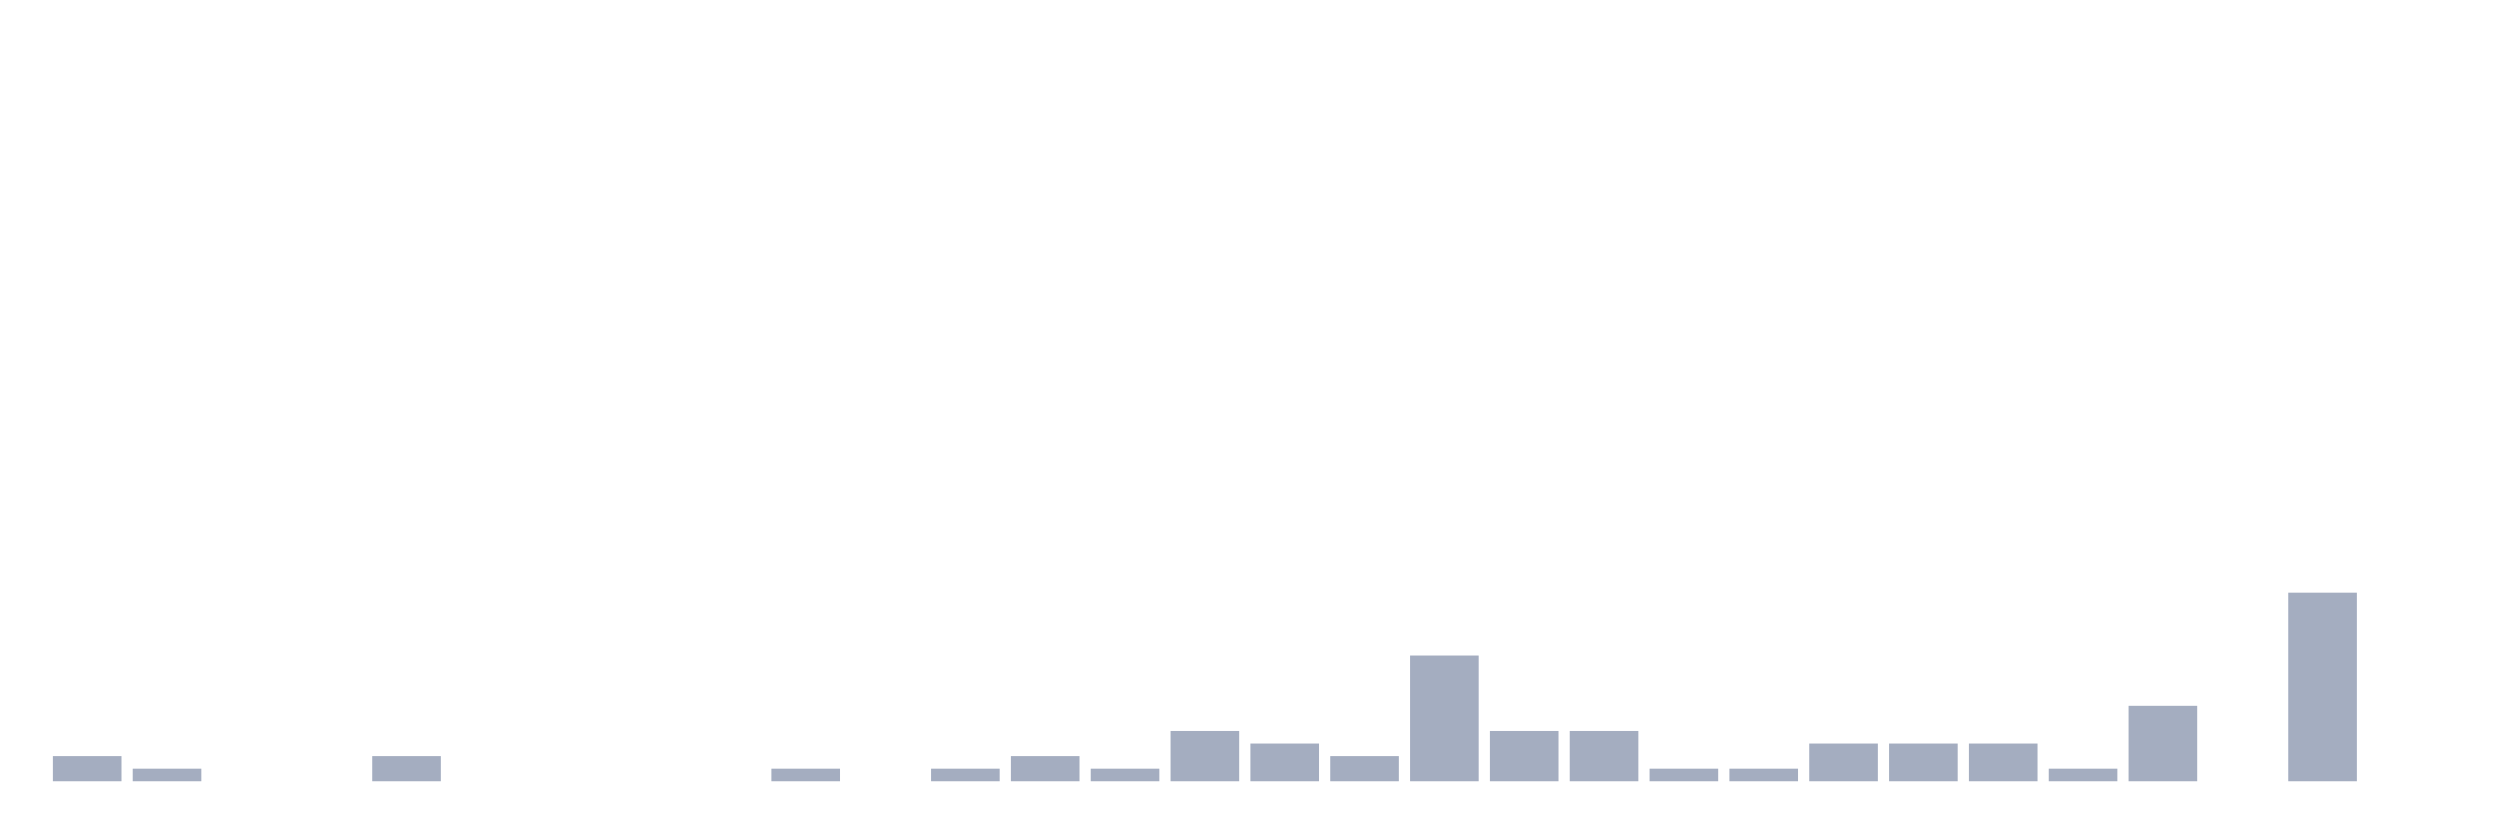
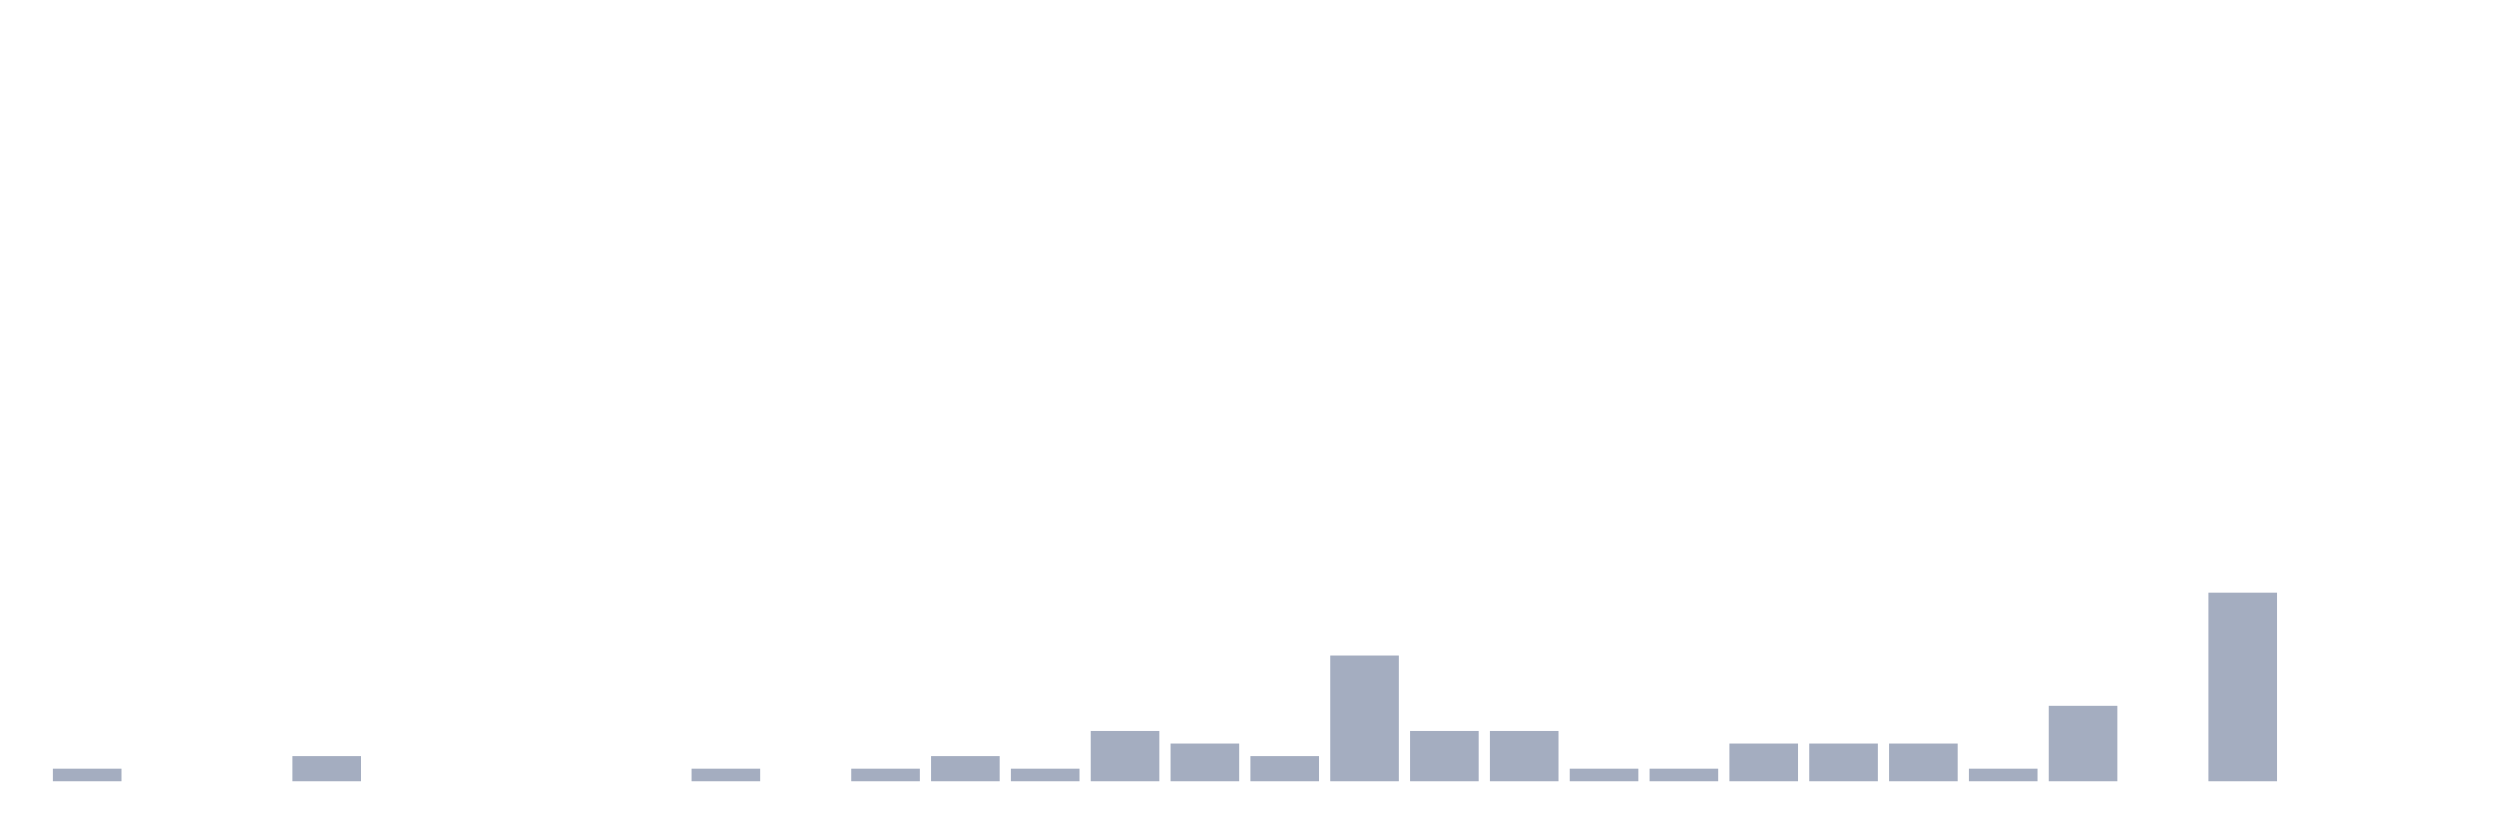
<svg xmlns="http://www.w3.org/2000/svg" viewBox="0 0 480 160">
  <g transform="translate(10,10)">
-     <rect class="bar" x="0.153" width="13.175" y="135.172" height="4.828" fill="rgb(164,173,192)" />
-     <rect class="bar" x="15.482" width="13.175" y="137.586" height="2.414" fill="rgb(164,173,192)" />
+     <rect class="bar" x="0.153" width="13.175" y="137.586" height="2.414" fill="rgb(164,173,192)" />
+     <rect class="bar" x="15.482" width="13.175" y="140" height="0" fill="rgb(164,173,192)" />
    <rect class="bar" x="30.81" width="13.175" y="140" height="0" fill="rgb(164,173,192)" />
-     <rect class="bar" x="46.138" width="13.175" y="140" height="0" fill="rgb(164,173,192)" />
-     <rect class="bar" x="61.466" width="13.175" y="135.172" height="4.828" fill="rgb(164,173,192)" />
+     <rect class="bar" x="46.138" width="13.175" y="135.172" height="4.828" fill="rgb(164,173,192)" />
+     <rect class="bar" x="61.466" width="13.175" y="140" height="0" fill="rgb(164,173,192)" />
    <rect class="bar" x="76.794" width="13.175" y="140" height="0" fill="rgb(164,173,192)" />
    <rect class="bar" x="92.123" width="13.175" y="140" height="0" fill="rgb(164,173,192)" />
    <rect class="bar" x="107.451" width="13.175" y="140" height="0" fill="rgb(164,173,192)" />
-     <rect class="bar" x="122.779" width="13.175" y="140" height="0" fill="rgb(164,173,192)" />
-     <rect class="bar" x="138.107" width="13.175" y="137.586" height="2.414" fill="rgb(164,173,192)" />
-     <rect class="bar" x="153.436" width="13.175" y="140" height="0" fill="rgb(164,173,192)" />
-     <rect class="bar" x="168.764" width="13.175" y="137.586" height="2.414" fill="rgb(164,173,192)" />
-     <rect class="bar" x="184.092" width="13.175" y="135.172" height="4.828" fill="rgb(164,173,192)" />
-     <rect class="bar" x="199.42" width="13.175" y="137.586" height="2.414" fill="rgb(164,173,192)" />
-     <rect class="bar" x="214.748" width="13.175" y="130.345" height="9.655" fill="rgb(164,173,192)" />
-     <rect class="bar" x="230.077" width="13.175" y="132.759" height="7.241" fill="rgb(164,173,192)" />
-     <rect class="bar" x="245.405" width="13.175" y="135.172" height="4.828" fill="rgb(164,173,192)" />
-     <rect class="bar" x="260.733" width="13.175" y="115.862" height="24.138" fill="rgb(164,173,192)" />
+     <rect class="bar" x="122.779" width="13.175" y="137.586" height="2.414" fill="rgb(164,173,192)" />
+     <rect class="bar" x="138.107" width="13.175" y="140" height="0" fill="rgb(164,173,192)" />
+     <rect class="bar" x="153.436" width="13.175" y="137.586" height="2.414" fill="rgb(164,173,192)" />
+     <rect class="bar" x="168.764" width="13.175" y="135.172" height="4.828" fill="rgb(164,173,192)" />
+     <rect class="bar" x="184.092" width="13.175" y="137.586" height="2.414" fill="rgb(164,173,192)" />
+     <rect class="bar" x="199.42" width="13.175" y="130.345" height="9.655" fill="rgb(164,173,192)" />
+     <rect class="bar" x="214.748" width="13.175" y="132.759" height="7.241" fill="rgb(164,173,192)" />
+     <rect class="bar" x="230.077" width="13.175" y="135.172" height="4.828" fill="rgb(164,173,192)" />
+     <rect class="bar" x="245.405" width="13.175" y="115.862" height="24.138" fill="rgb(164,173,192)" />
+     <rect class="bar" x="260.733" width="13.175" y="130.345" height="9.655" fill="rgb(164,173,192)" />
    <rect class="bar" x="276.061" width="13.175" y="130.345" height="9.655" fill="rgb(164,173,192)" />
-     <rect class="bar" x="291.39" width="13.175" y="130.345" height="9.655" fill="rgb(164,173,192)" />
+     <rect class="bar" x="291.39" width="13.175" y="137.586" height="2.414" fill="rgb(164,173,192)" />
    <rect class="bar" x="306.718" width="13.175" y="137.586" height="2.414" fill="rgb(164,173,192)" />
-     <rect class="bar" x="322.046" width="13.175" y="137.586" height="2.414" fill="rgb(164,173,192)" />
+     <rect class="bar" x="322.046" width="13.175" y="132.759" height="7.241" fill="rgb(164,173,192)" />
    <rect class="bar" x="337.374" width="13.175" y="132.759" height="7.241" fill="rgb(164,173,192)" />
    <rect class="bar" x="352.702" width="13.175" y="132.759" height="7.241" fill="rgb(164,173,192)" />
-     <rect class="bar" x="368.031" width="13.175" y="132.759" height="7.241" fill="rgb(164,173,192)" />
-     <rect class="bar" x="383.359" width="13.175" y="137.586" height="2.414" fill="rgb(164,173,192)" />
-     <rect class="bar" x="398.687" width="13.175" y="125.517" height="14.483" fill="rgb(164,173,192)" />
-     <rect class="bar" x="414.015" width="13.175" y="140" height="0" fill="rgb(164,173,192)" />
-     <rect class="bar" x="429.344" width="13.175" y="103.793" height="36.207" fill="rgb(164,173,192)" />
+     <rect class="bar" x="368.031" width="13.175" y="137.586" height="2.414" fill="rgb(164,173,192)" />
+     <rect class="bar" x="383.359" width="13.175" y="125.517" height="14.483" fill="rgb(164,173,192)" />
+     <rect class="bar" x="398.687" width="13.175" y="140" height="0" fill="rgb(164,173,192)" />
+     <rect class="bar" x="414.015" width="13.175" y="103.793" height="36.207" fill="rgb(164,173,192)" />
+     <rect class="bar" x="429.344" width="13.175" y="140" height="0" fill="rgb(164,173,192)" />
    <rect class="bar" x="444.672" width="13.175" y="140" height="0" fill="rgb(164,173,192)" />
  </g>
</svg>
